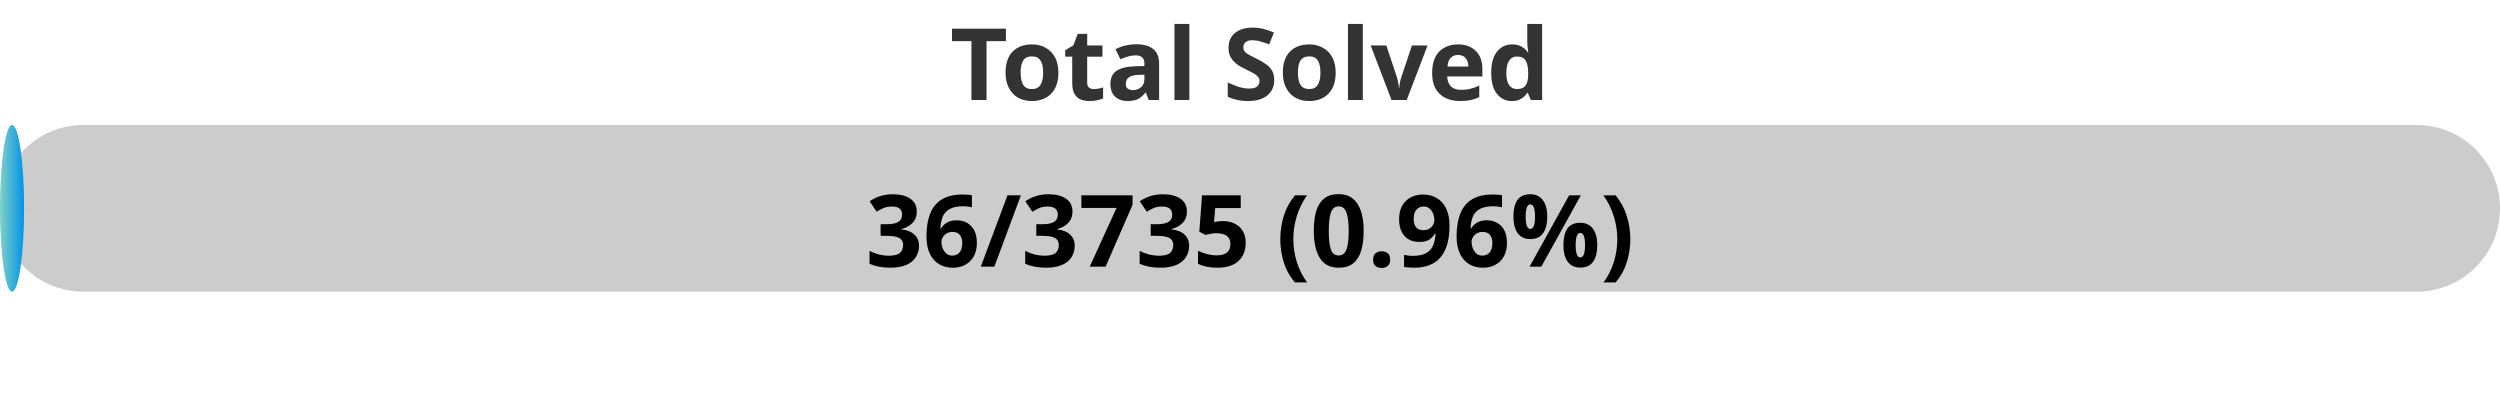
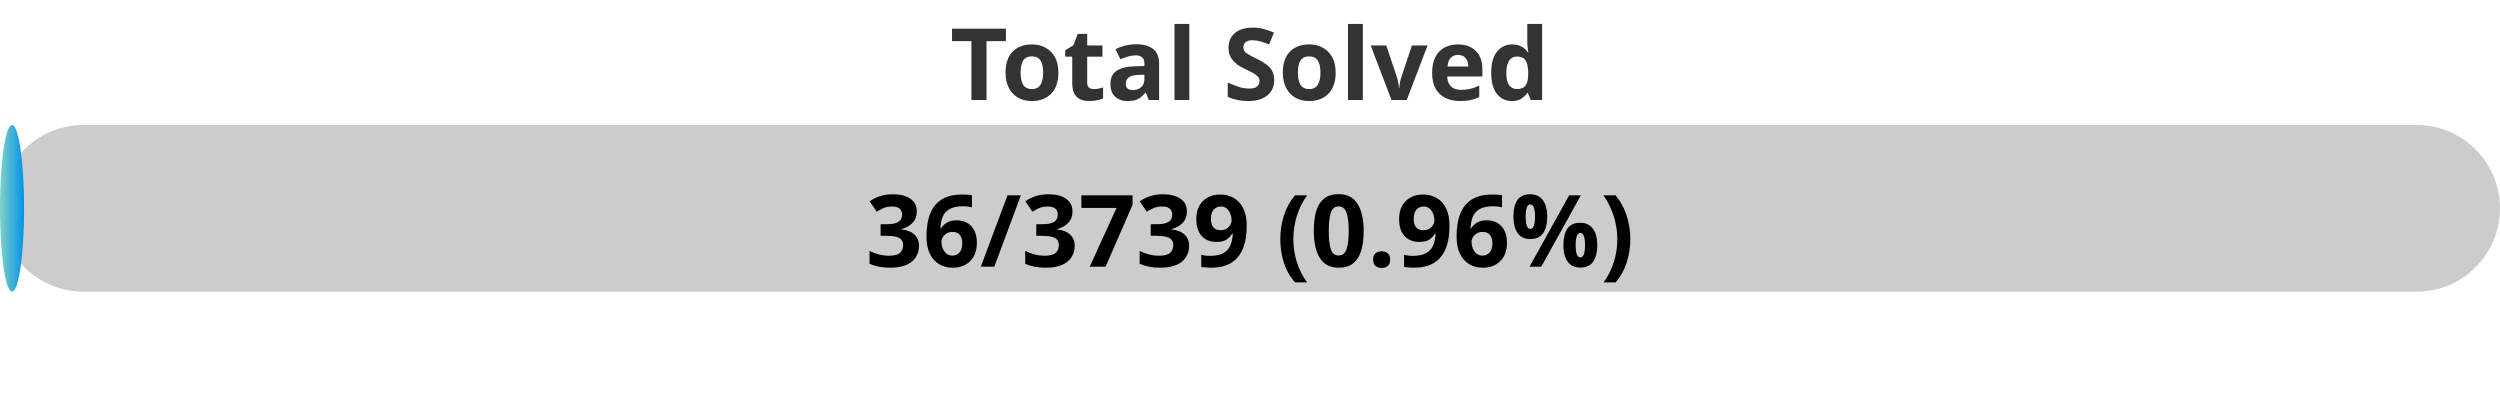
<svg xmlns="http://www.w3.org/2000/svg" width="300" height="50">
  <defs>
    <linearGradient id="gradient" x1="0%" y1="0%" x2="100%" y2="0%">
      <stop offset="0%" stop-color="#80D0C7" />
      <stop offset="100%" stop-color="#0093E9" />
    </linearGradient>
    <style>
            .progress-bar {
                fill: url(#gradient);
            }
            text {
                font-weight: bold;
                font-family: Verdana, Geneva, sans-serif;
            }
        </style>
  </defs>
  <rect x="0" y="15" width="300" height="20" rx="10" fill="#ccc" />
  <rect x="0" y="15" width="2.89" height="20" rx="10" class="progress-bar" />
  <text x="150" y="12" text-anchor="middle" font-size="12" fill="#333">Total Solved</text>
-   <text x="150" y="32" text-anchor="middle" font-size="12" fill="#000">36/3735 (0.96%)</text>
+   <text x="150" y="32" text-anchor="middle" font-size="12" fill="#000">36/3739 (0.96%)</text>
</svg>
